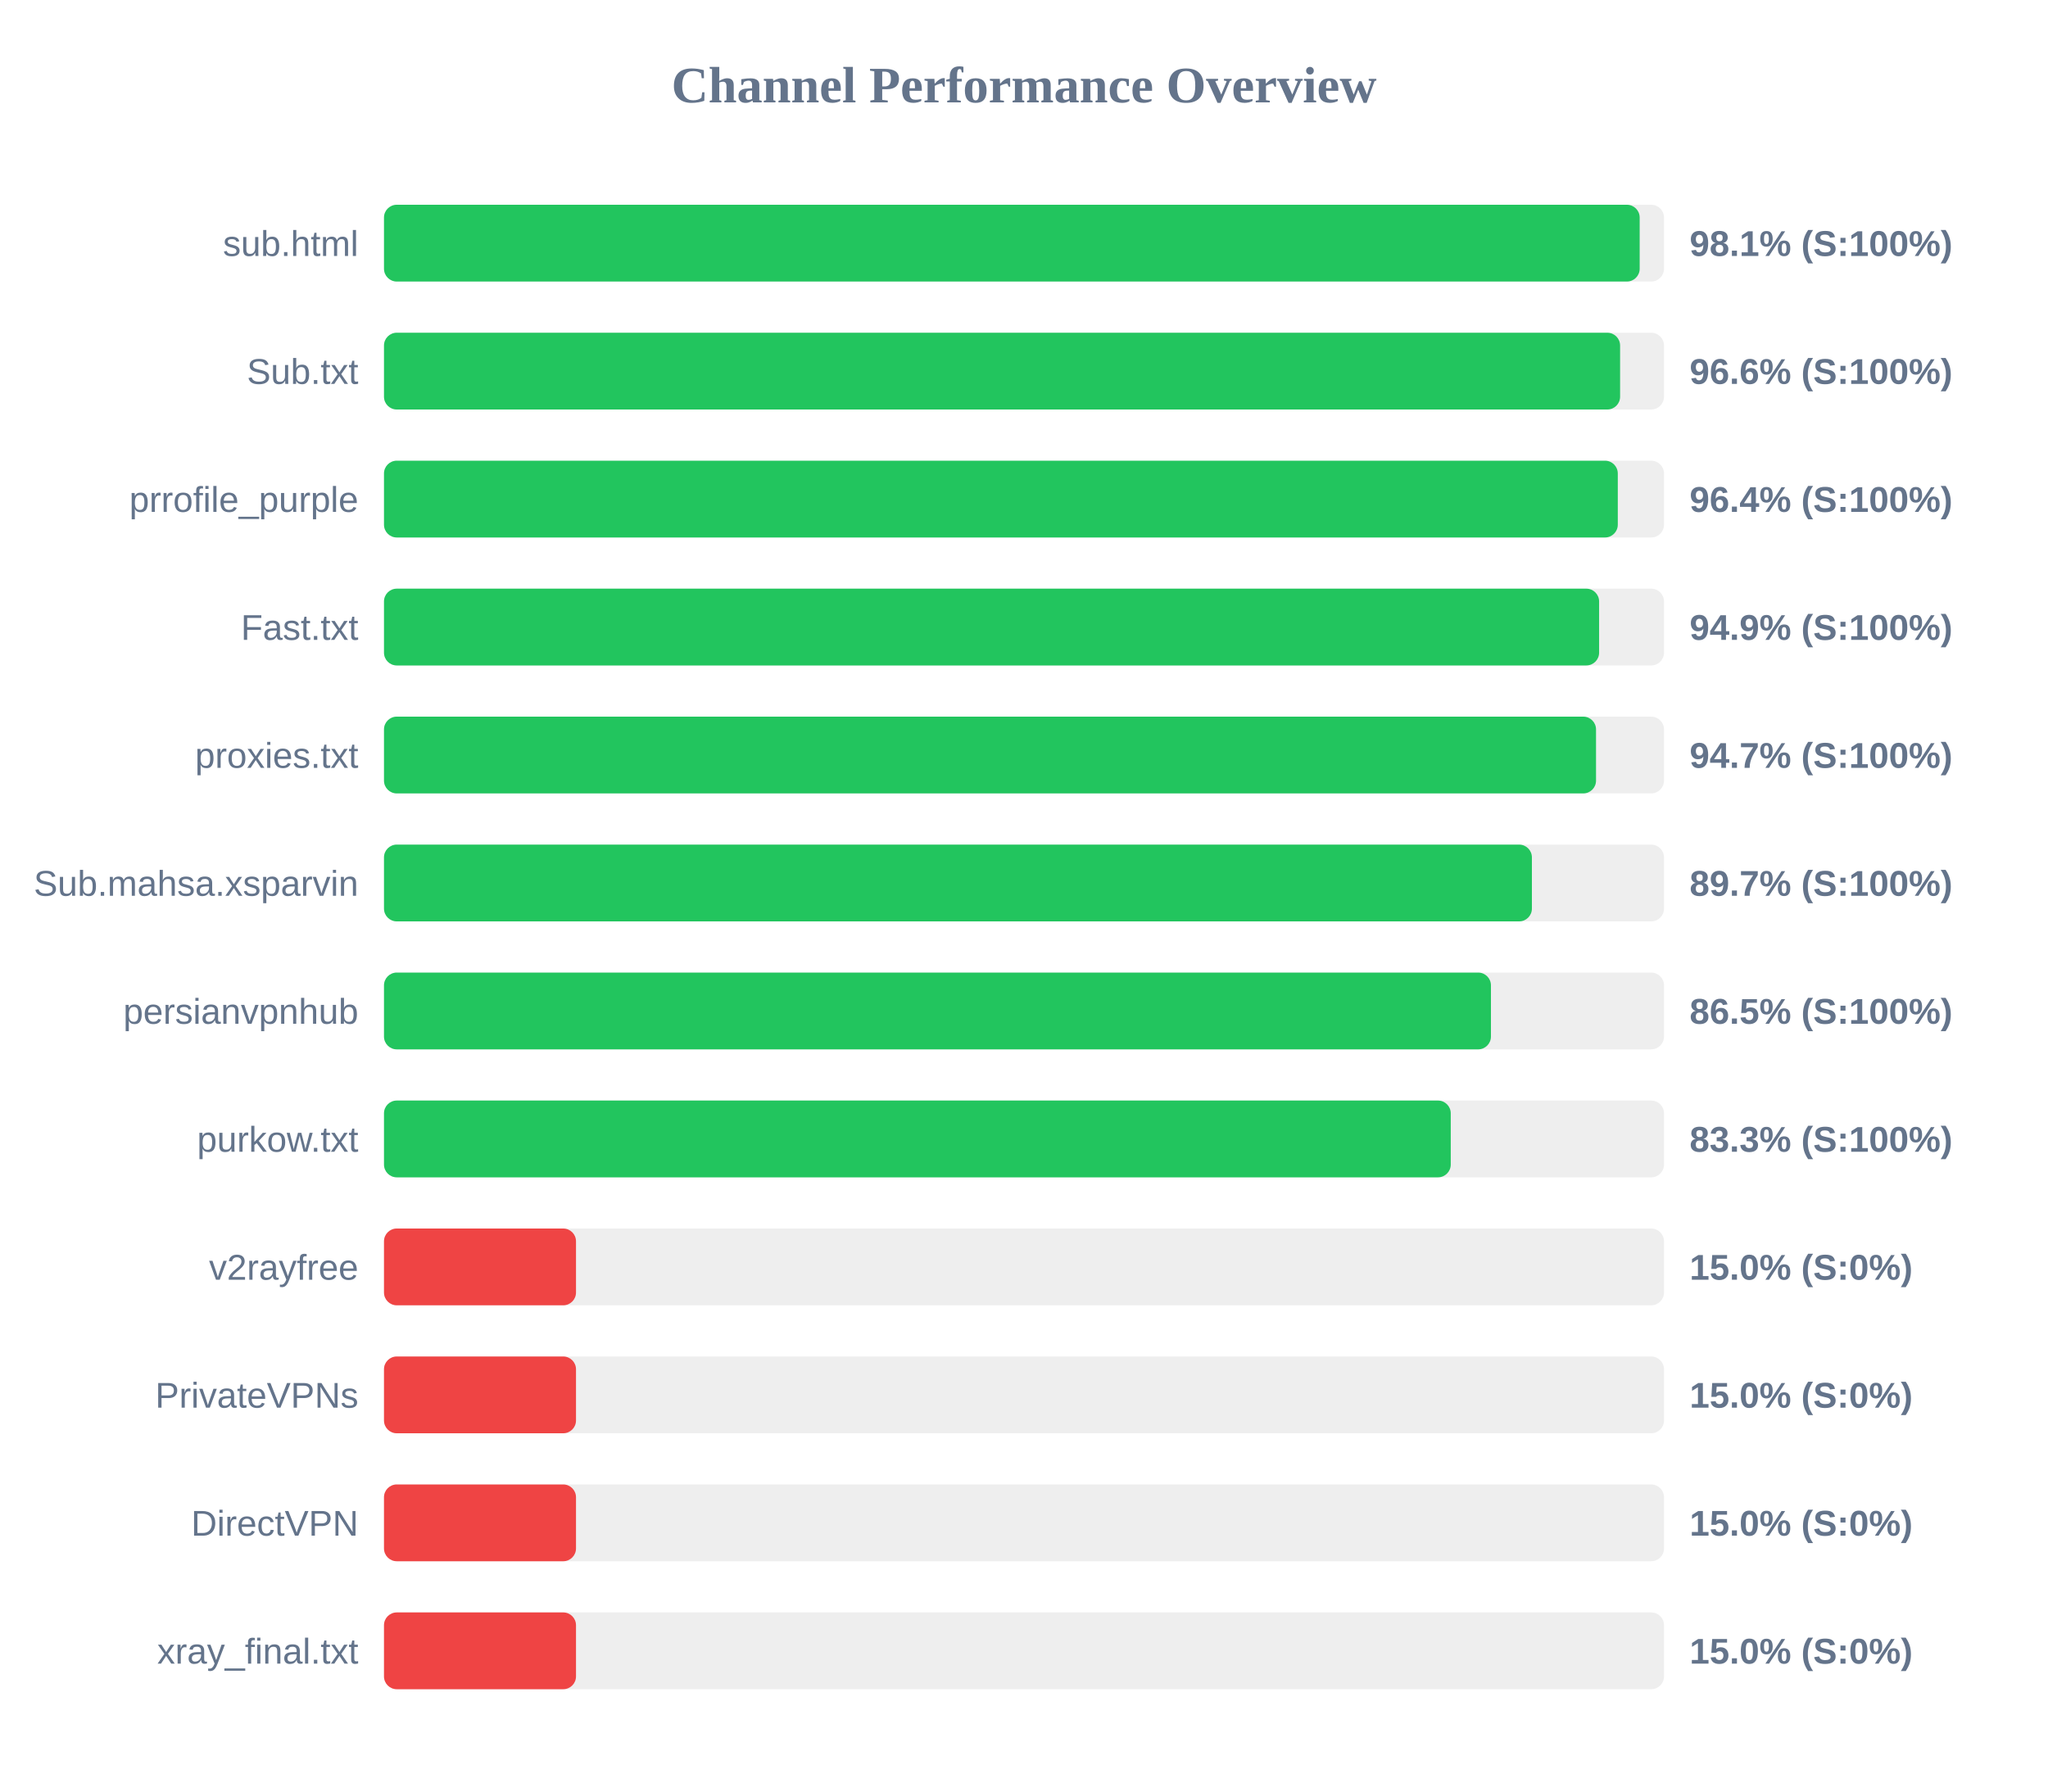
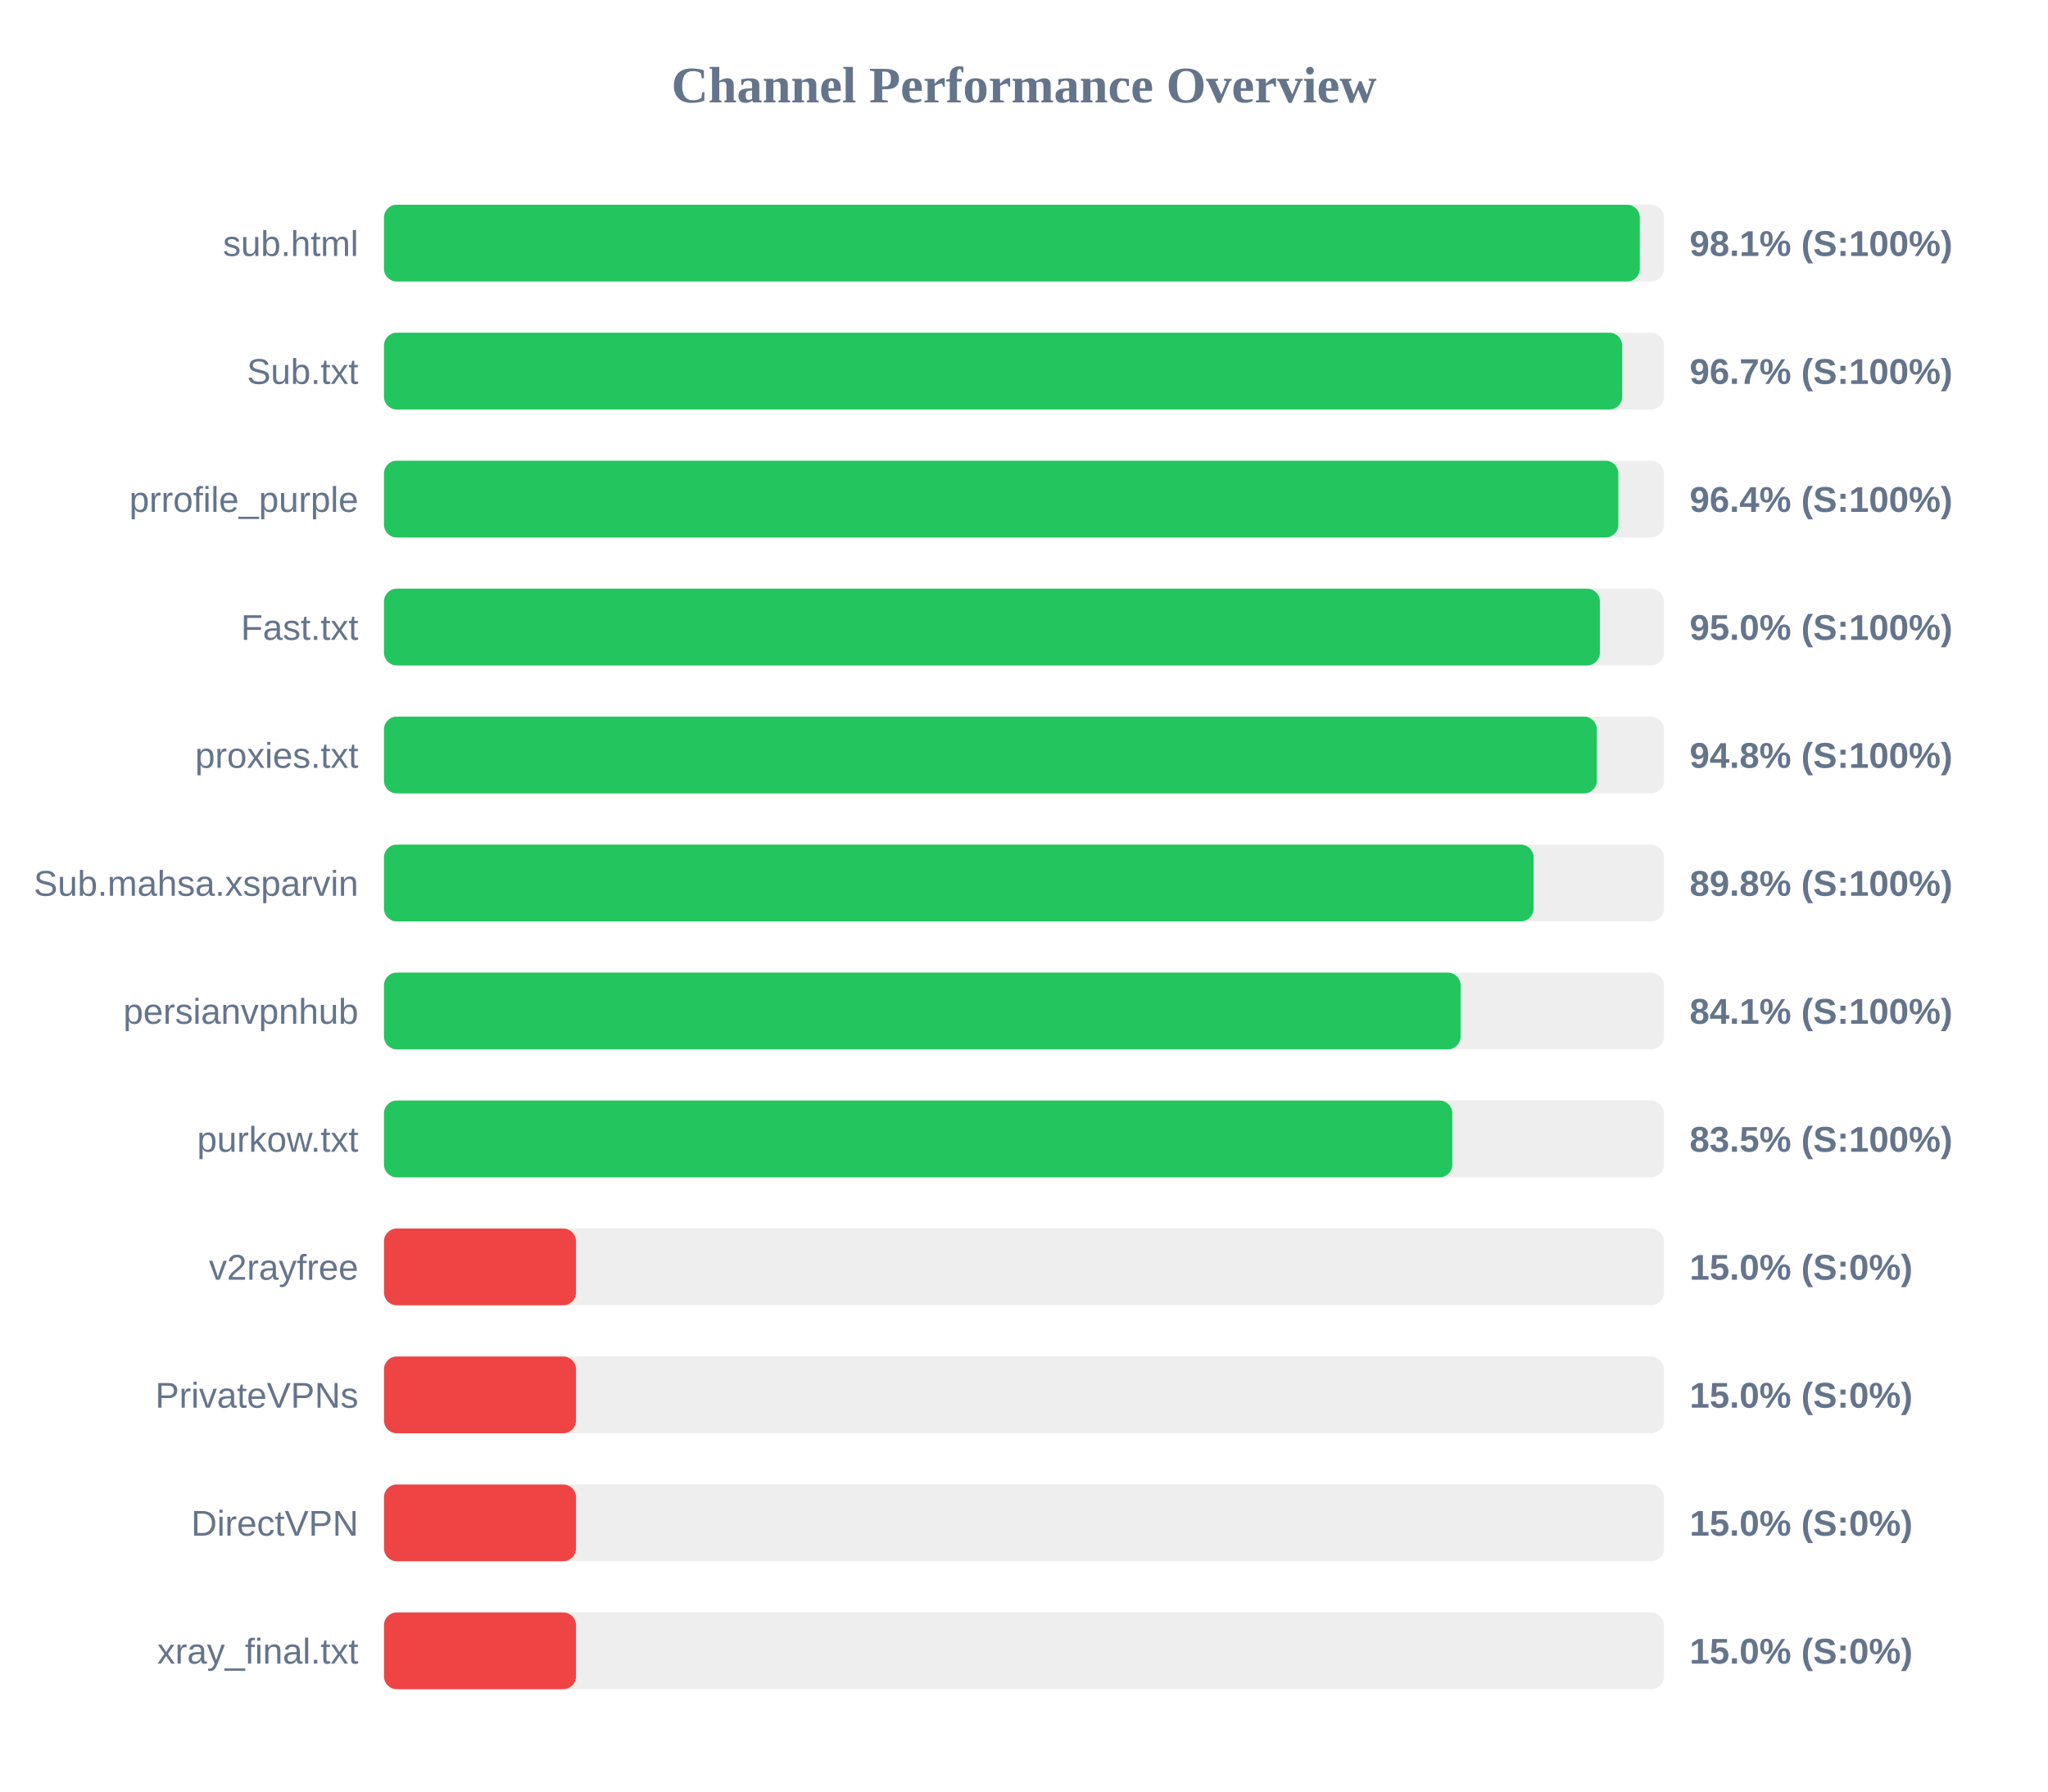
<svg xmlns="http://www.w3.org/2000/svg" width="800" height="700" version="1.1">
  <style>
        .row { font: 14px Arial; fill: #64748b; }
        .score { font: bold 14px Arial; fill: #64748b; }
    </style>
  <text x="400" y="40" text-anchor="middle" font-size="20px" font-weight="bold" fill="#64748b">Channel Performance Overview</text>
  <rect x="150" y="80" width="500" height="30" fill="#eee" rx="5" />
-   <rect x="150" y="80" width="490.5" height="30" fill="#22c55e" rx="5" />
+   <rect x="150" y="80" width="490.55" height="30" fill="#22c55e" rx="5" />
  <text x="140" y="100" text-anchor="end" class="row">sub.html</text>
  <text x="660" y="100" text-anchor="start" class="score">98.1% (S:100%)</text>
  <rect x="150" y="130" width="500" height="30" fill="#eee" rx="5" />
-   <rect x="150" y="130" width="482.85" height="30" fill="#22c55e" rx="5" />
+   <rect x="150" y="130" width="483.65" height="30" fill="#22c55e" rx="5" />
  <text x="140" y="150" text-anchor="end" class="row">Sub.txt</text>
-   <text x="660" y="150" text-anchor="start" class="score">96.6% (S:100%)</text>
+   <text x="660" y="150" text-anchor="start" class="score">96.7% (S:100%)</text>
  <rect x="150" y="180" width="500" height="30" fill="#eee" rx="5" />
-   <rect x="150" y="180" width="481.95" height="30" fill="#22c55e" rx="5" />
+   <rect x="150" y="180" width="482.15" height="30" fill="#22c55e" rx="5" />
  <text x="140" y="200" text-anchor="end" class="row">prrofile_purple</text>
  <text x="660" y="200" text-anchor="start" class="score">96.4% (S:100%)</text>
  <rect x="150" y="230" width="500" height="30" fill="#eee" rx="5" />
-   <rect x="150" y="230" width="474.65" height="30" fill="#22c55e" rx="5" />
+   <rect x="150" y="230" width="474.95" height="30" fill="#22c55e" rx="5" />
  <text x="140" y="250" text-anchor="end" class="row">Fast.txt</text>
-   <text x="660" y="250" text-anchor="start" class="score">94.9% (S:100%)</text>
+   <text x="660" y="250" text-anchor="start" class="score">95.0% (S:100%)</text>
  <rect x="150" y="280" width="500" height="30" fill="#eee" rx="5" />
-   <rect x="150" y="280" width="473.45" height="30" fill="#22c55e" rx="5" />
+   <rect x="150" y="280" width="473.75" height="30" fill="#22c55e" rx="5" />
  <text x="140" y="300" text-anchor="end" class="row">proxies.txt</text>
-   <text x="660" y="300" text-anchor="start" class="score">94.7% (S:100%)</text>
+   <text x="660" y="300" text-anchor="start" class="score">94.8% (S:100%)</text>
  <rect x="150" y="330" width="500" height="30" fill="#eee" rx="5" />
-   <rect x="150" y="330" width="448.4" height="30" fill="#22c55e" rx="5" />
+   <rect x="150" y="330" width="449.05" height="30" fill="#22c55e" rx="5" />
  <text x="140" y="350" text-anchor="end" class="row">Sub.mahsa.xsparvin</text>
-   <text x="660" y="350" text-anchor="start" class="score">89.7% (S:100%)</text>
+   <text x="660" y="350" text-anchor="start" class="score">89.8% (S:100%)</text>
  <rect x="150" y="380" width="500" height="30" fill="#eee" rx="5" />
-   <rect x="150" y="380" width="432.4" height="30" fill="#22c55e" rx="5" />
+   <rect x="150" y="380" width="420.55" height="30" fill="#22c55e" rx="5" />
  <text x="140" y="400" text-anchor="end" class="row">persianvpnhub</text>
-   <text x="660" y="400" text-anchor="start" class="score">86.5% (S:100%)</text>
+   <text x="660" y="400" text-anchor="start" class="score">84.1% (S:100%)</text>
  <rect x="150" y="430" width="500" height="30" fill="#eee" rx="5" />
-   <rect x="150" y="430" width="416.7" height="30" fill="#22c55e" rx="5" />
+   <rect x="150" y="430" width="417.3" height="30" fill="#22c55e" rx="5" />
  <text x="140" y="450" text-anchor="end" class="row">purkow.txt</text>
-   <text x="660" y="450" text-anchor="start" class="score">83.3% (S:100%)</text>
+   <text x="660" y="450" text-anchor="start" class="score">83.5% (S:100%)</text>
  <rect x="150" y="480" width="500" height="30" fill="#eee" rx="5" />
  <rect x="150" y="480" width="75.0" height="30" fill="#ef4444" rx="5" />
  <text x="140" y="500" text-anchor="end" class="row">v2rayfree</text>
  <text x="660" y="500" text-anchor="start" class="score">15.0% (S:0%)</text>
  <rect x="150" y="530" width="500" height="30" fill="#eee" rx="5" />
  <rect x="150" y="530" width="75.0" height="30" fill="#ef4444" rx="5" />
  <text x="140" y="550" text-anchor="end" class="row">PrivateVPNs</text>
  <text x="660" y="550" text-anchor="start" class="score">15.0% (S:0%)</text>
  <rect x="150" y="580" width="500" height="30" fill="#eee" rx="5" />
  <rect x="150" y="580" width="75.0" height="30" fill="#ef4444" rx="5" />
  <text x="140" y="600" text-anchor="end" class="row">DirectVPN</text>
  <text x="660" y="600" text-anchor="start" class="score">15.0% (S:0%)</text>
  <rect x="150" y="630" width="500" height="30" fill="#eee" rx="5" />
  <rect x="150" y="630" width="75.0" height="30" fill="#ef4444" rx="5" />
  <text x="140" y="650" text-anchor="end" class="row">xray_final.txt</text>
  <text x="660" y="650" text-anchor="start" class="score">15.0% (S:0%)</text>
</svg>
